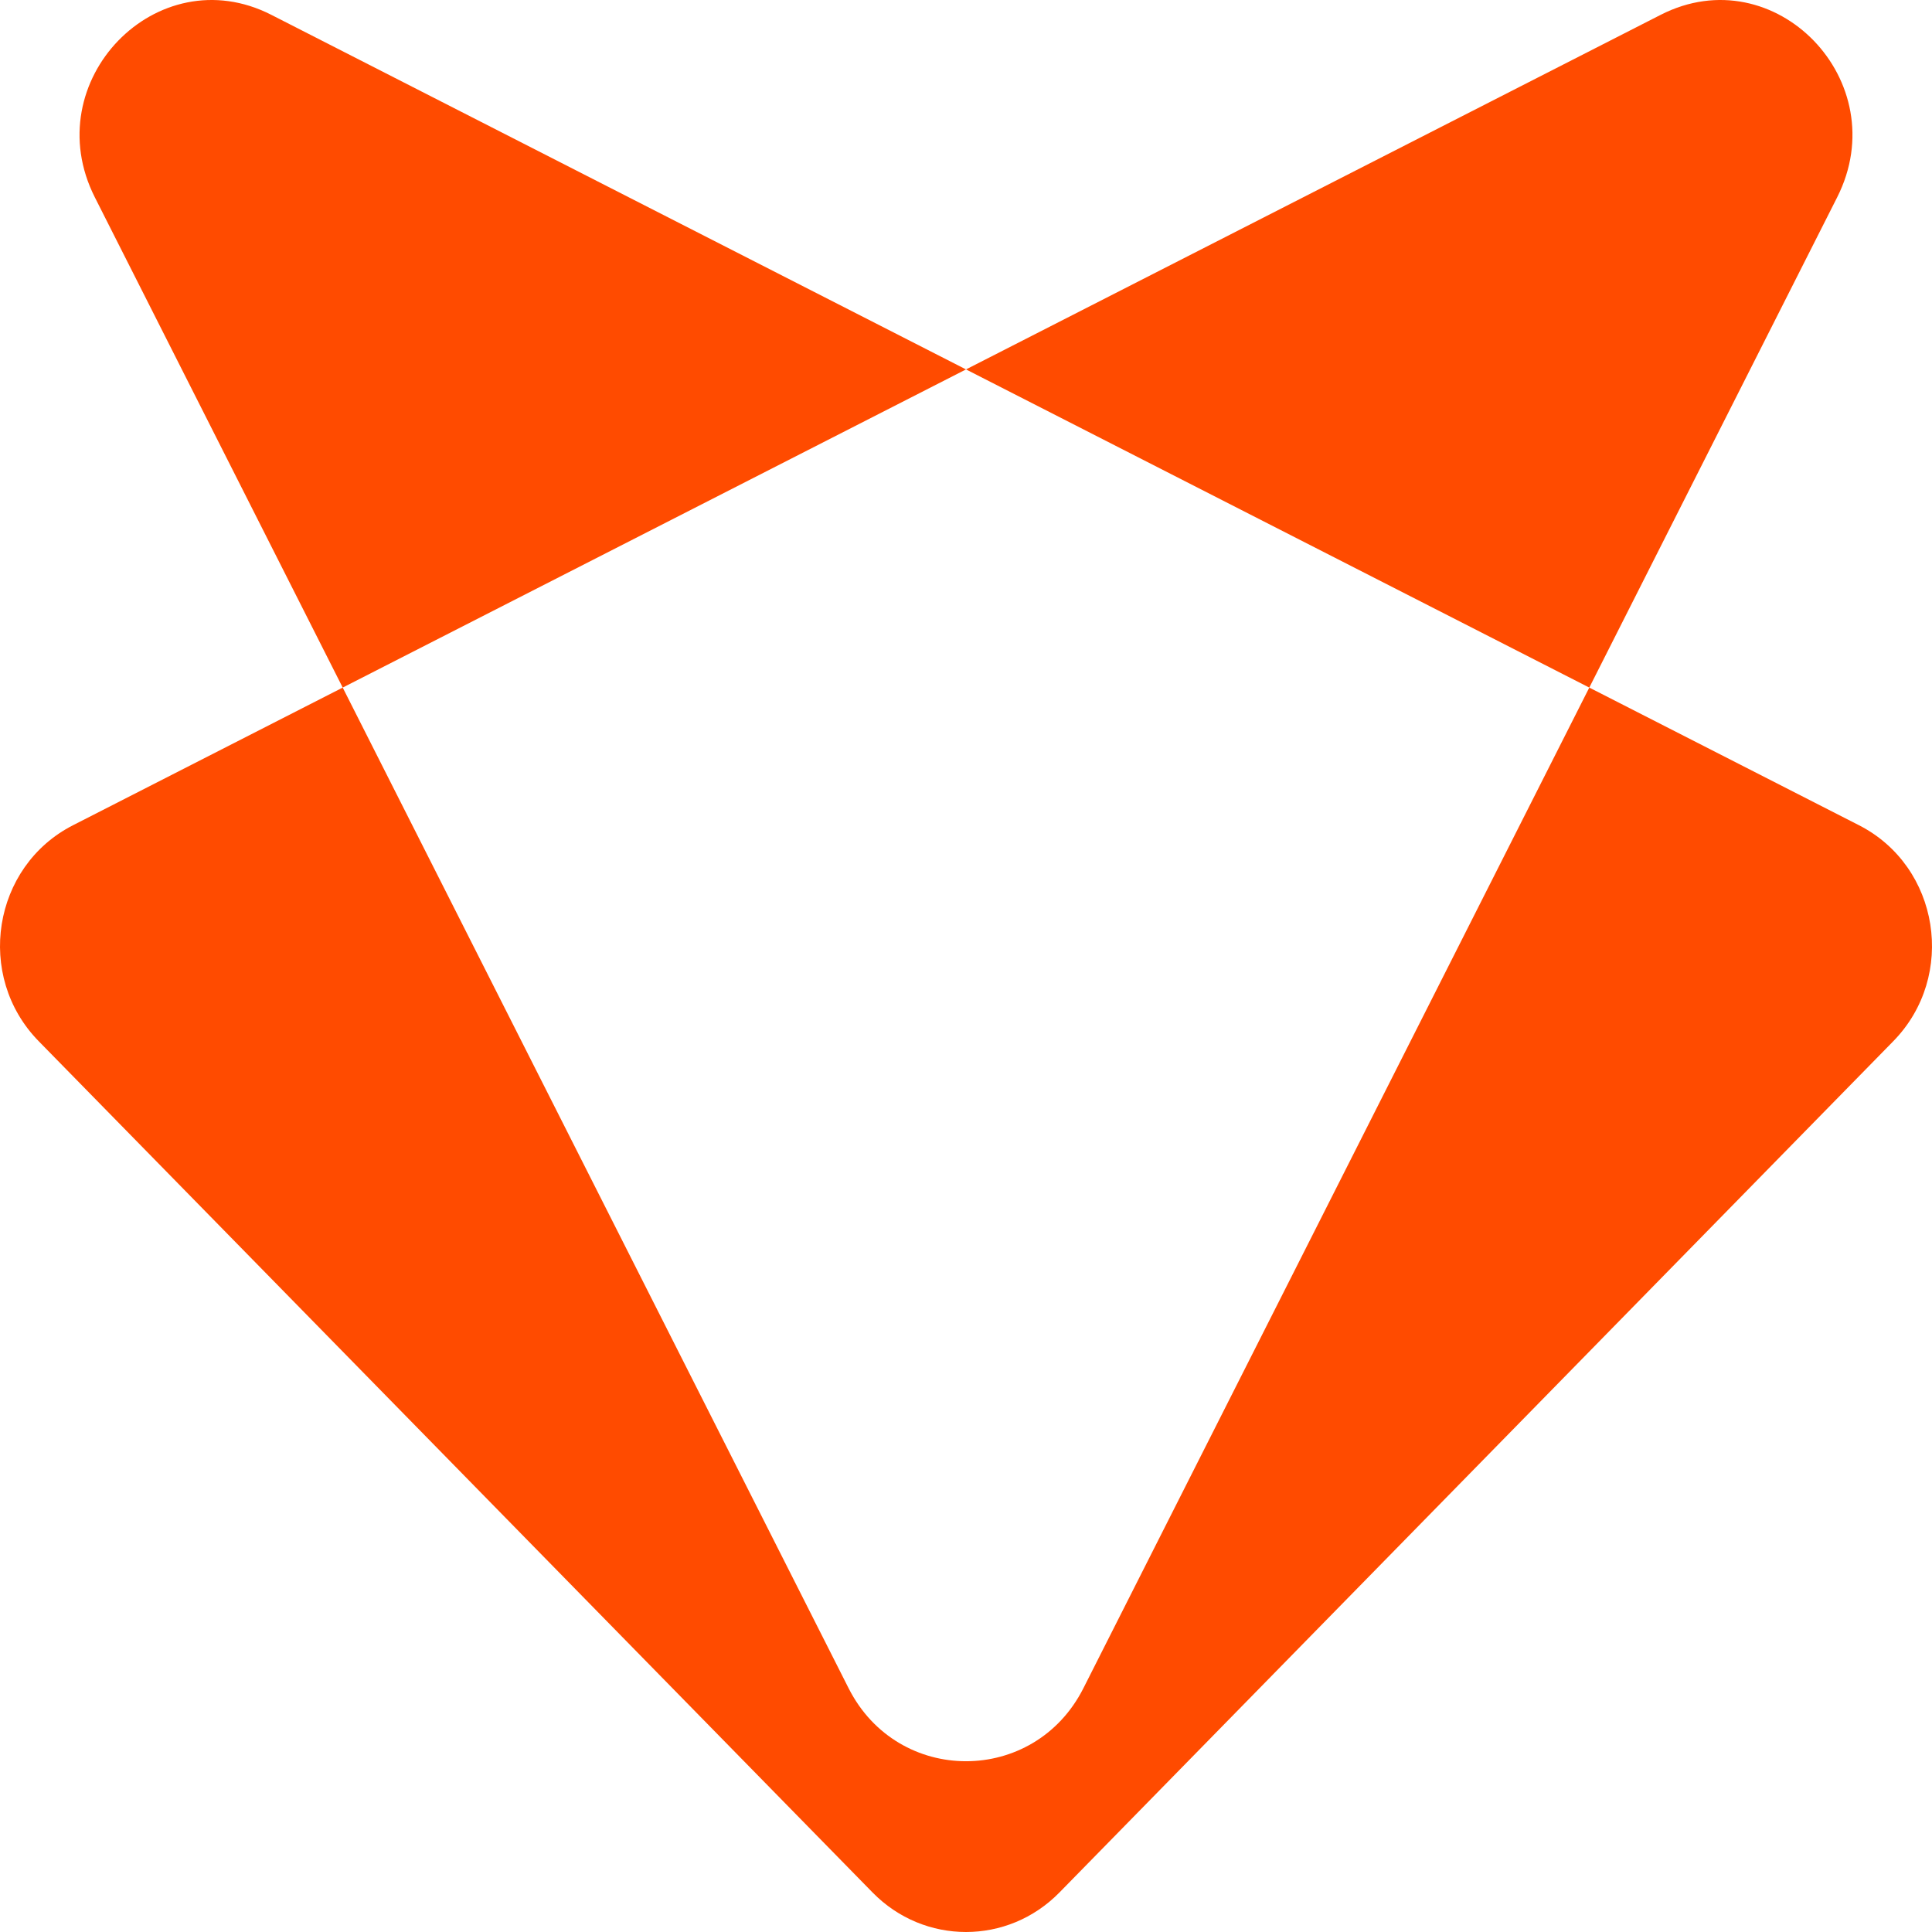
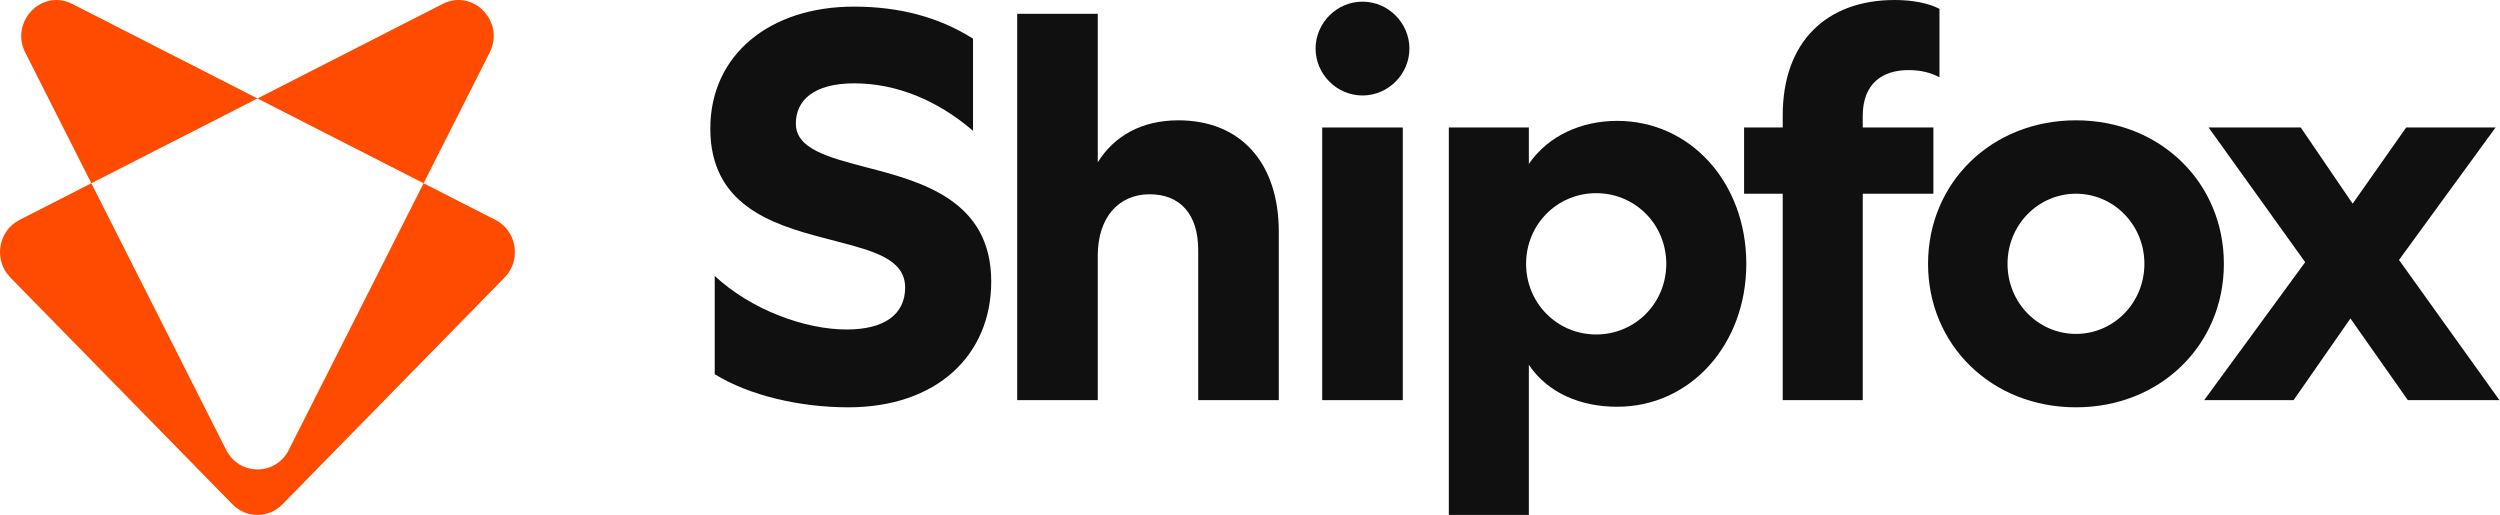
- <svg xmlns="http://www.w3.org/2000/svg" width="200" height="200" viewBox="0 0 200 200" fill="none">
+ <svg xmlns="http://www.w3.org/2000/svg" width="971" height="200" viewBox="0 0 971 200" fill="none">
+   <path d="M723.49 49.518V45.016C723.49 32.369 731.207 27.224 741.282 27.224C746.212 27.224 750.071 28.296 753.286 30.011V3.43C749.213 1.286 742.997 0 735.923 0C709.342 0 692.407 16.291 692.407 44.802V49.518H677.402V75.241H692.407V155.413H723.49V75.241H750.928V49.518H723.49Z" fill="#101010" style="fill:#101010;fill:color(display-p3 0.063 0.063 0.063);fill-opacity:1;" />
+   <path fill-rule="evenodd" clip-rule="evenodd" d="M748.855 102.465C748.855 70.954 773.507 46.731 806.304 46.731C839.101 46.731 863.753 70.954 863.753 102.465C863.753 133.977 839.101 158.199 806.304 158.199C773.507 158.199 748.855 133.977 748.855 102.465ZM779.723 102.465C779.723 117.685 791.727 129.689 806.304 129.689C820.881 129.689 832.885 117.685 832.885 102.465C832.885 87.246 820.881 75.241 806.304 75.241C791.727 75.241 779.723 87.246 779.723 102.465Z" fill="#101010" style="fill:#101010;fill:color(display-p3 0.063 0.063 0.063);fill-opacity:1;" />
+   <path d="M935.203 155.413L912.909 123.687L890.83 155.413H856.103L895.331 101.822L857.818 49.518H893.617L913.767 79.1L934.56 49.518H969.286L931.773 100.965L970.787 155.413H935.203Z" fill="#101010" style="fill:#101010;fill:color(display-p3 0.063 0.063 0.063);fill-opacity:1;" />
+   <path fill-rule="evenodd" clip-rule="evenodd" d="M593.806 200H562.723V49.518H593.806V63.666C601.308 52.733 614.17 46.945 628.103 46.945C656.614 46.945 678.264 70.954 678.264 102.465C678.264 133.762 656.614 157.985 628.103 157.985C614.17 157.985 601.308 152.84 593.806 141.693V200ZM647.182 102.465C647.182 87.245 635.177 75.027 619.958 75.027C604.738 75.027 592.734 87.245 592.734 102.465C592.734 117.685 604.738 129.904 619.958 129.904C635.177 129.904 647.182 117.685 647.182 102.465Z" fill="#101010" style="fill:#101010;fill:color(display-p3 0.063 0.063 0.063);fill-opacity:1;" />
+   <path d="M513.545 155.413H544.842V49.518H513.545V155.413Z" fill="#101010" style="fill:#101010;fill:color(display-p3 0.063 0.063 0.063);fill-opacity:1;" />
+   <path d="M529.194 37.085C539.269 37.085 547.415 28.725 547.415 18.864C547.415 9.003 539.269 0.643 529.194 0.643C519.119 0.643 510.973 9.003 510.973 18.864C510.973 28.725 519.119 37.085 529.194 37.085Z" fill="#101010" style="fill:#101010;fill:color(display-p3 0.063 0.063 0.063);fill-opacity:1;" />
+   <path d="M426.374 99.25V155.413H395.077V5.359H426.374V63.022C432.804 52.733 443.523 46.731 457.67 46.731C481.893 46.731 496.684 63.237 496.684 90.032V155.413H465.387V97.106C465.387 83.387 458.528 75.456 446.524 75.456C434.305 75.456 426.374 84.673 426.374 99.25Z" fill="#101010" style="fill:#101010;fill:color(display-p3 0.063 0.063 0.063);fill-opacity:1;" />
+   <path d="M277.599 107.181V145.338C291.104 153.698 310.825 158.2 329.474 158.2C363.772 158.2 384.994 138.05 384.994 109.325C384.994 77.814 357.985 70.525 336.334 64.952C336.143 64.901 335.952 64.851 335.762 64.801C321.428 61.008 309.11 57.749 309.11 48.017C309.11 39.014 315.97 32.369 331.832 32.369C347.91 32.369 363.987 38.8 377.92 50.804V15.006C364.63 6.645 349.41 2.573 331.618 2.573C299.035 2.573 275.884 21.222 275.884 49.947C275.884 79.314 299.249 87.031 319.828 92.39C321.477 92.834 323.108 93.259 324.711 93.677C339.361 97.493 351.554 100.669 351.554 111.683C351.554 122.187 343.408 127.975 328.831 127.975C312.754 127.975 291.961 120.472 277.599 107.181Z" fill="#101010" style="fill:#101010;fill:color(display-p3 0.063 0.063 0.063);fill-opacity:1;" />
  <path fill-rule="evenodd" clip-rule="evenodd" d="M35.477 71.178L87.847 174.764C92.942 184.842 107.058 184.842 112.153 174.764L164.523 71.178L192.438 85.427C200.787 89.688 202.593 101.048 195.992 107.787L109.671 195.911C104.33 201.363 95.67 201.363 90.329 195.911L4.008 107.787C-2.593 101.048 -0.787 89.688 7.562 85.427L35.477 71.178ZM100 38.242L171.913 1.535C183.748 -4.506 196.251 8.423 190.182 20.427L164.523 71.178L100 38.242ZM100 38.242L28.087 1.535C16.252 -4.506 3.749 8.423 9.818 20.427L35.477 71.178L100 38.242Z" fill="#FF4B00" style="fill:#FF4B00;fill:color(display-p3 1 0.294 0);fill-opacity:1;" />
</svg>
